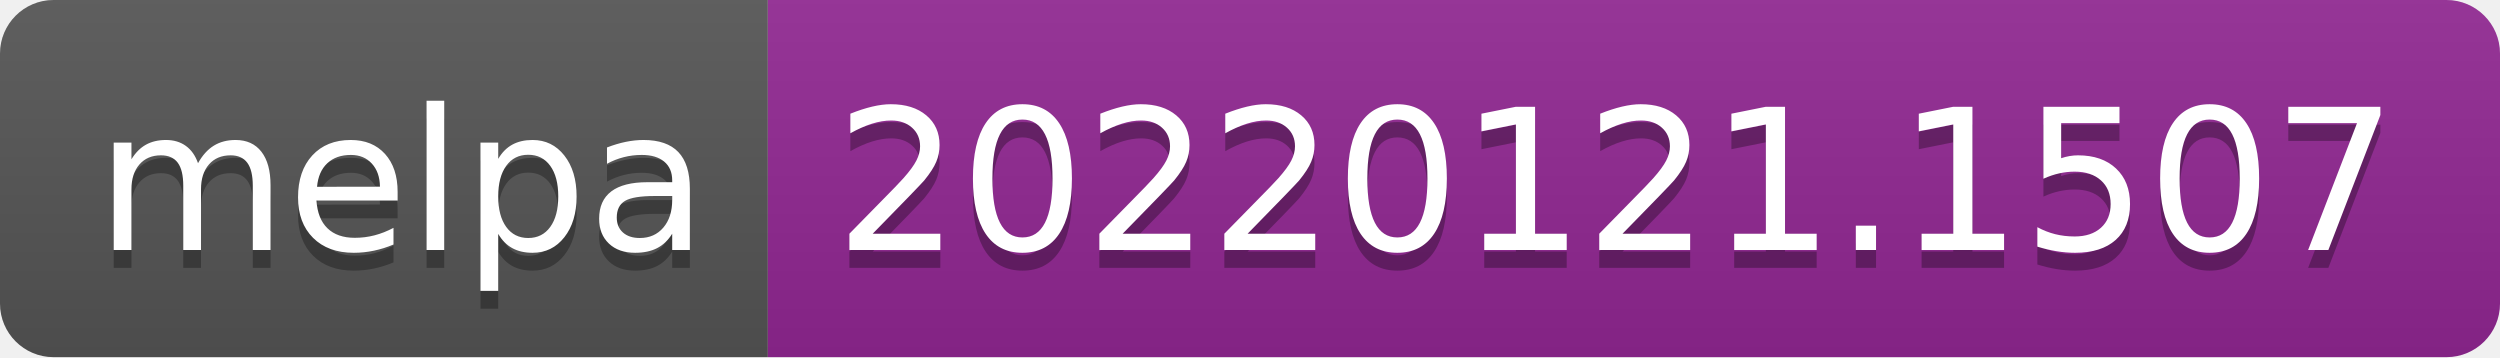
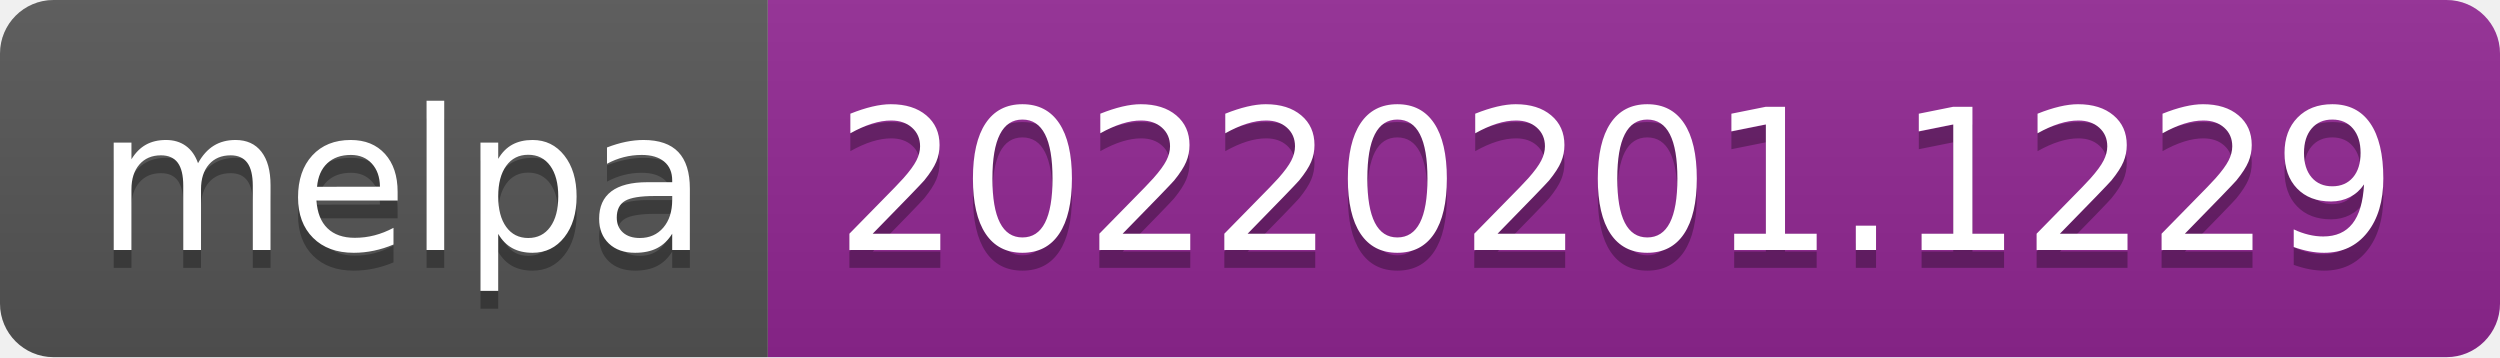
- <svg xmlns="http://www.w3.org/2000/svg" width="140" height="20" role="img" aria-label="melpa: 20220121.1507">
+ <svg xmlns="http://www.w3.org/2000/svg" width="140" height="20" role="img" aria-label="melpa: 20220201.1229">
  <linearGradient id="s" x2="0" y2="100%">
    <stop offset="0" stop-color="#bbb" stop-opacity=".1" />
    <stop offset="1" stop-opacity=".1" />
  </linearGradient>
  <clipPath id="r">
    <rect width="140" height="20" rx="3" fill="#fff" />
  </clipPath>
  <g clip-path="url(#r)">
    <rect width="43" height="20" fill="#555" />
    <rect x="43" width="97" height="20" fill="#922793" />
    <rect width="140" height="20" fill="url(#s)" />
  </g>
  <g fill="#fff" text-anchor="middle" font-family="Verdana,Geneva,DejaVu Sans,sans-serif" text-rendering="geometricPrecision" font-size="110">
    <text aria-hidden="true" x="225" y="150" fill="#010101" fill-opacity=".3" transform="scale(.1)" textLength="330">melpa</text>
    <text x="225" y="140" transform="scale(.1)" fill="#fff" textLength="330">melpa</text>
-     <text aria-hidden="true" x="905" y="150" fill="#010101" fill-opacity=".3" transform="scale(.1)" textLength="870">20220121.1507</text>
-     <text x="905" y="140" transform="scale(.1)" fill="#fff" textLength="870">20220121.1507</text>
+     <text aria-hidden="true" x="905" y="150" fill="#010101" fill-opacity=".3" transform="scale(.1)" textLength="870">20220201.1229</text>
+     <text x="905" y="140" transform="scale(.1)" fill="#fff" textLength="870">20220201.1229</text>
  </g>
</svg>
